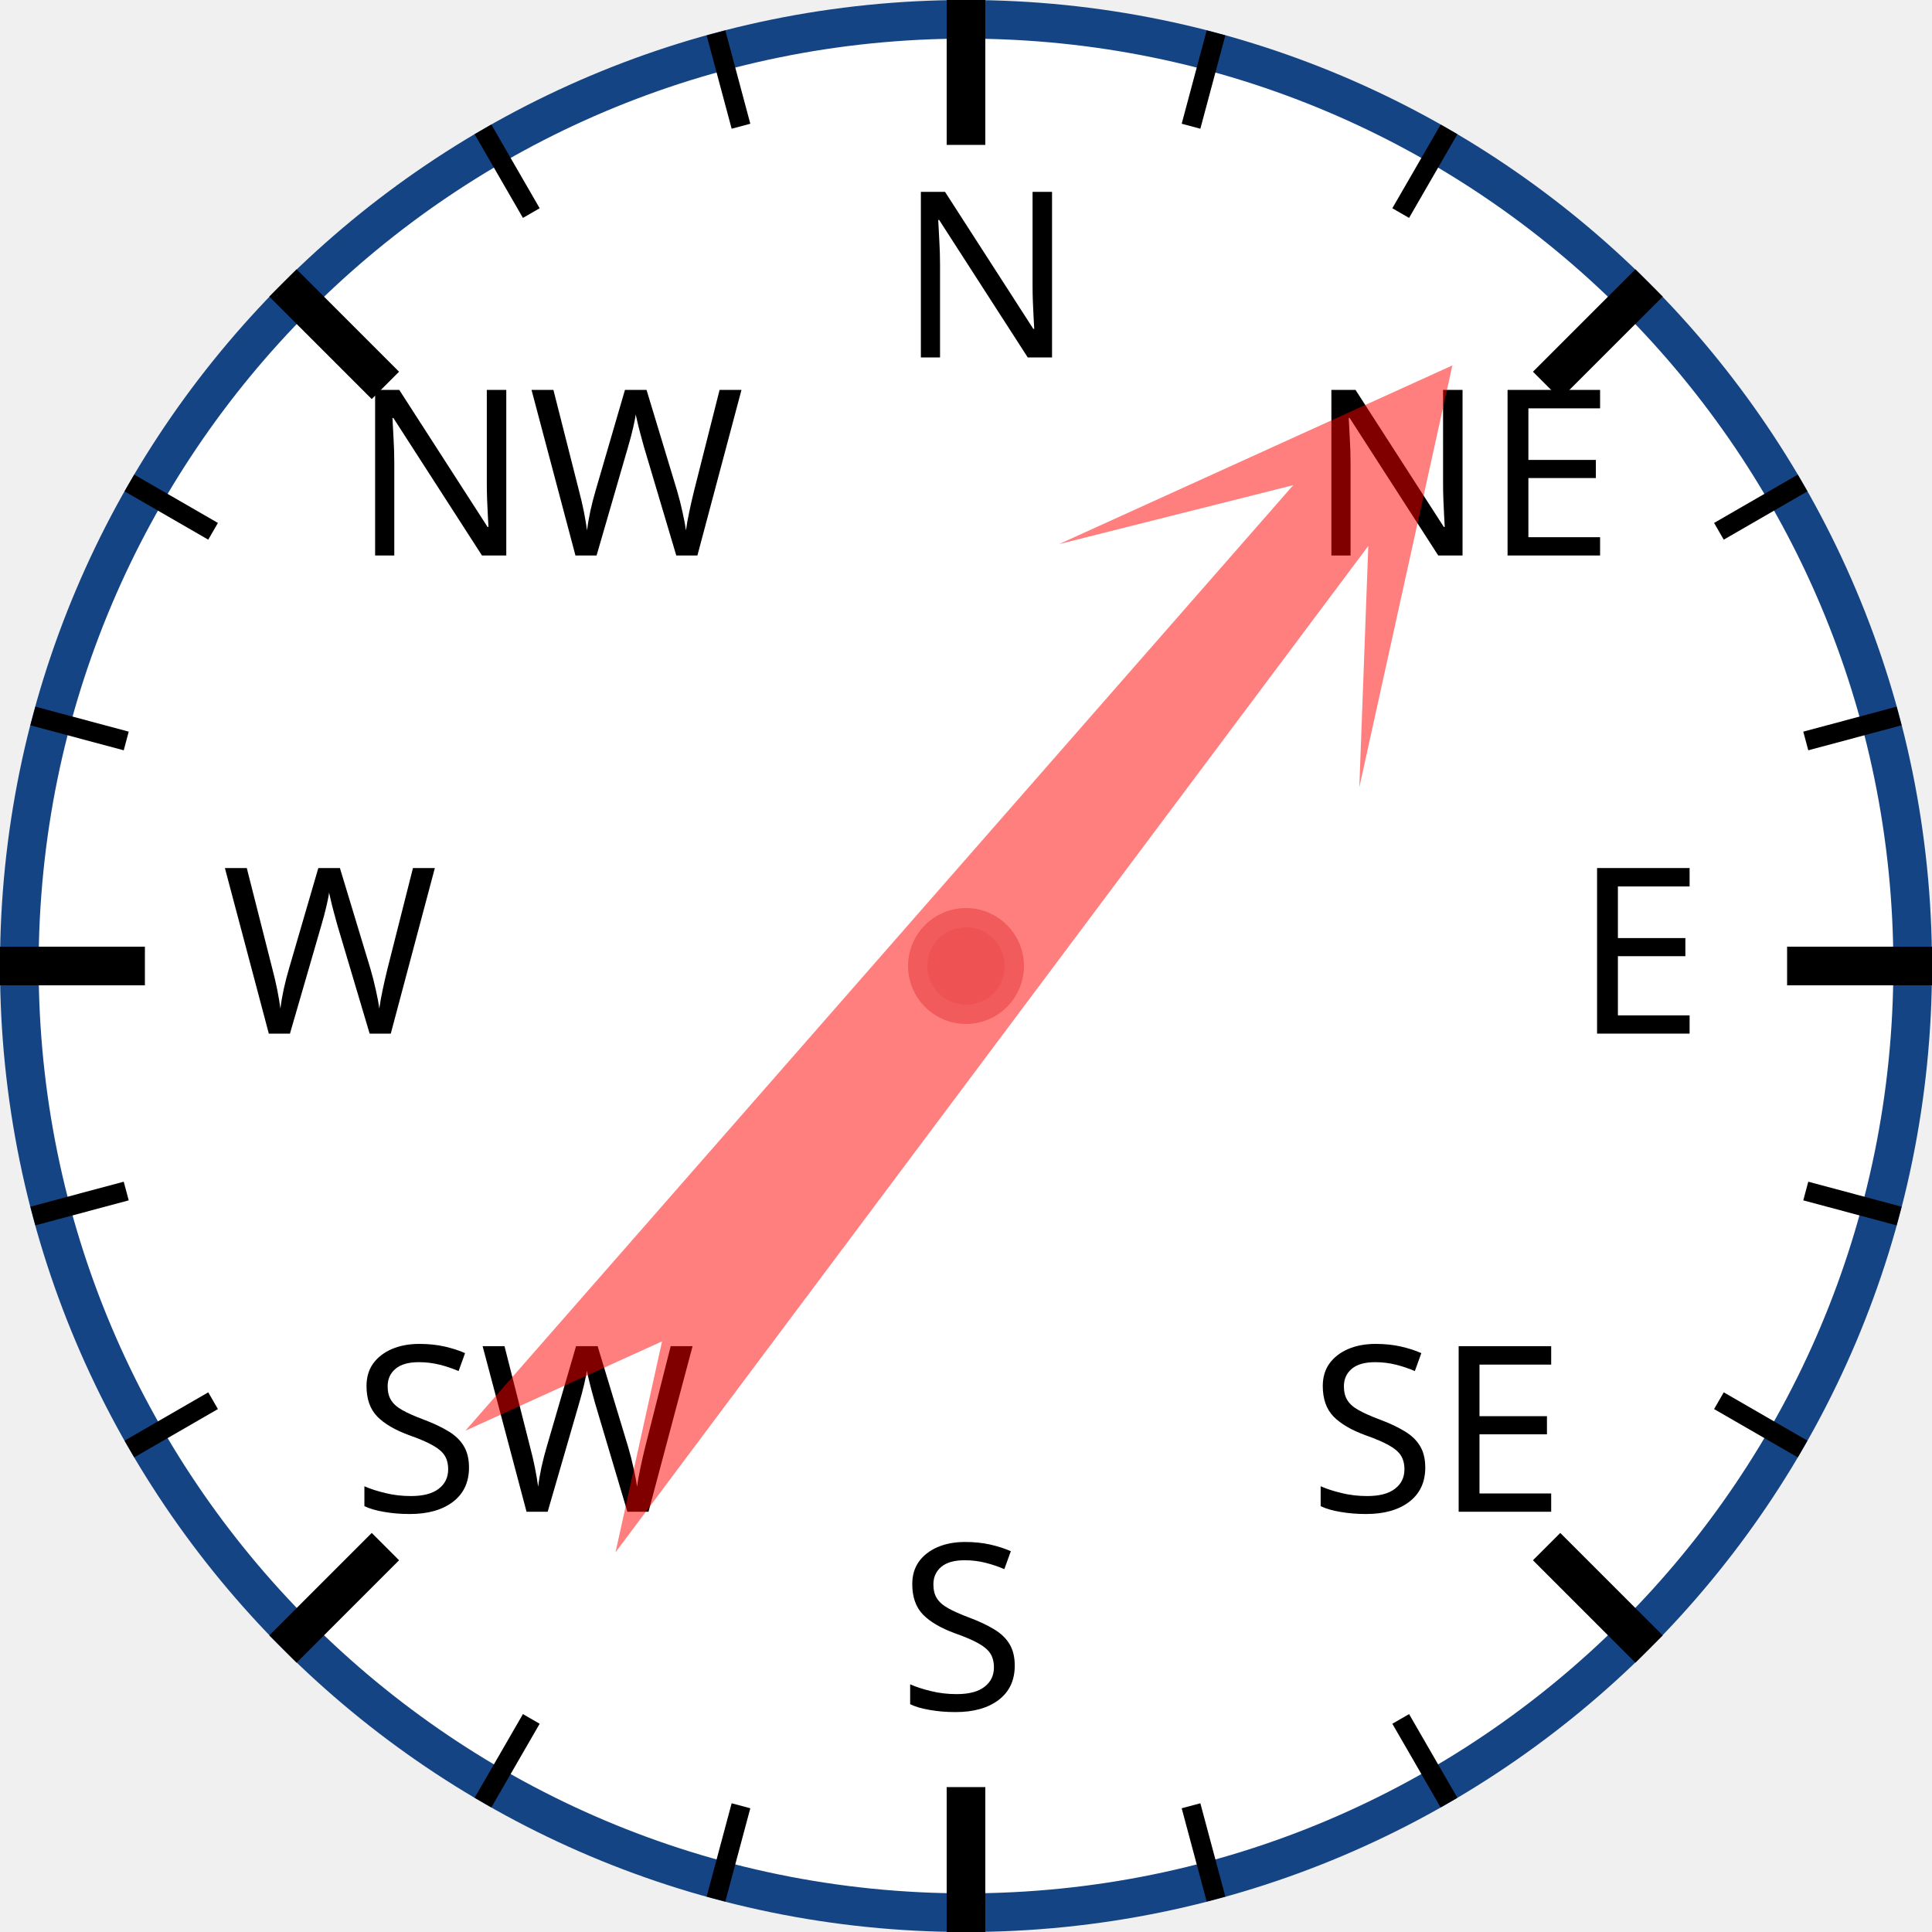
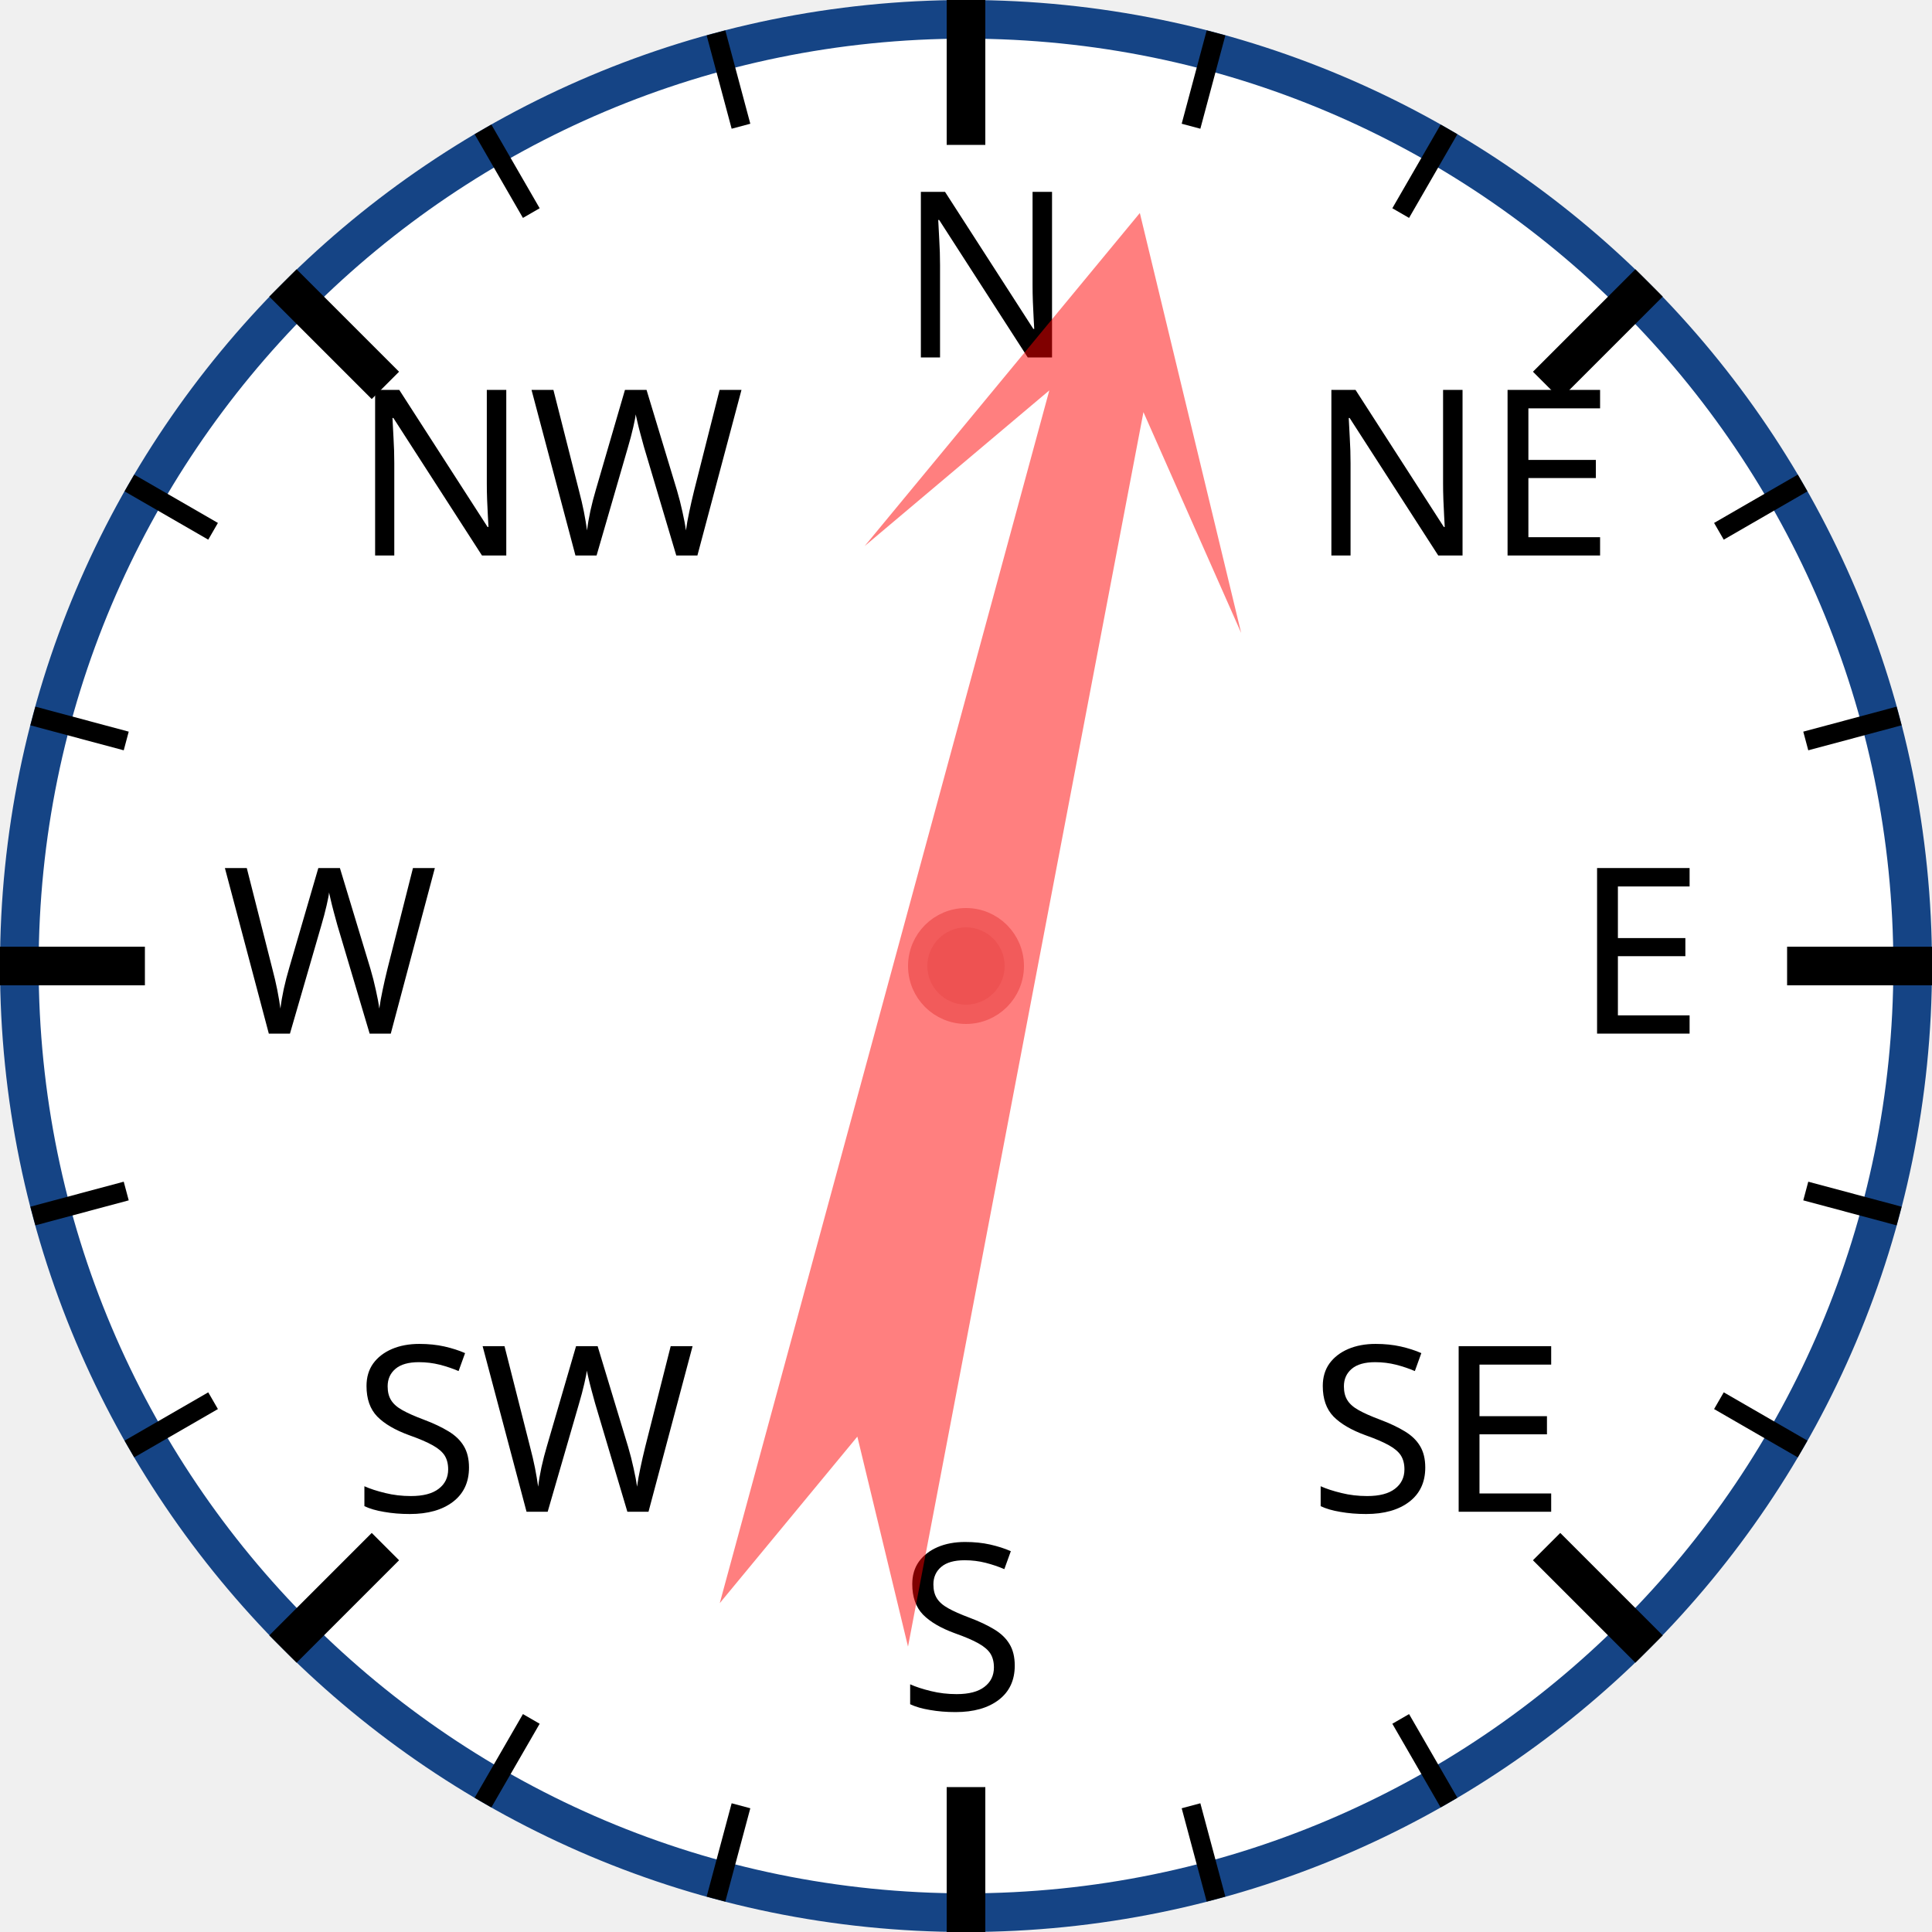
<svg xmlns="http://www.w3.org/2000/svg" width="120px" height="120px" viewBox="0 0 200 200">
  <circle cx="100" cy="100" r="98" style="fill: white; stroke: #154485; stroke-width: 4;" />
  <text x="93.0" y="37.0" style="font-family: sans-serif; font-size: 18pt;">N</text>
  <line x1="100.0" y1="0.0" x2="100.0" y2="15.0" style="stroke: black; stroke-width: 4;" />
  <line x1="74.118" y1="3.407" x2="76.706" y2="13.067" style="stroke: black; stroke-width: 2;" />
  <line x1="50" y1="13.397" x2="55" y2="22.058" style="stroke: black; stroke-width: 2;" />
  <text x="36.503" y="57.503" style="font-family: sans-serif; font-size: 18pt;">NW</text>
  <line x1="29.289" y1="29.289" x2="39.896" y2="39.896" style="stroke: black; stroke-width: 4;" />
  <line x1="13.397" y1="50" x2="22.058" y2="55" style="stroke: black; stroke-width: 2;" />
  <line x1="3.407" y1="74.118" x2="13.067" y2="76.706" style="stroke: black; stroke-width: 2;" />
  <text x="23.0" y="107.0" style="font-family: sans-serif; font-size: 18pt;">W</text>
  <line x1="0.0" y1="100.0" x2="15.0" y2="100.0" style="stroke: black; stroke-width: 4;" />
  <line x1="3.407" y1="125.882" x2="13.067" y2="123.294" style="stroke: black; stroke-width: 2;" />
  <line x1="13.397" y1="150" x2="22.058" y2="145" style="stroke: black; stroke-width: 2;" />
  <text x="36.503" y="156.497" style="font-family: sans-serif; font-size: 18pt;">SW</text>
  <line x1="29.289" y1="170.711" x2="39.896" y2="160.104" style="stroke: black; stroke-width: 4;" />
  <line x1="50" y1="186.603" x2="55" y2="177.942" style="stroke: black; stroke-width: 2;" />
  <line x1="74.118" y1="196.593" x2="76.706" y2="186.933" style="stroke: black; stroke-width: 2;" />
  <text x="93" y="177.0" style="font-family: sans-serif; font-size: 18pt;">S</text>
  <line x1="100" y1="200.0" x2="100" y2="185.0" style="stroke: black; stroke-width: 4;" />
  <line x1="125.882" y1="196.593" x2="123.294" y2="186.933" style="stroke: black; stroke-width: 2;" />
  <line x1="150.0" y1="186.603" x2="145.0" y2="177.942" style="stroke: black; stroke-width: 2;" />
  <text x="135.497" y="156.497" style="font-family: sans-serif; font-size: 18pt;">SE</text>
  <line x1="170.711" y1="170.711" x2="160.104" y2="160.104" style="stroke: black; stroke-width: 4;" />
  <line x1="186.603" y1="150" x2="177.942" y2="145" style="stroke: black; stroke-width: 2;" />
  <line x1="196.593" y1="125.882" x2="186.933" y2="123.294" style="stroke: black; stroke-width: 2;" />
  <text x="163.0" y="107" style="font-family: sans-serif; font-size: 18pt;">E</text>
  <line x1="200.0" y1="100" x2="185.0" y2="100" style="stroke: black; stroke-width: 4;" />
  <line x1="196.593" y1="74.118" x2="186.933" y2="76.706" style="stroke: black; stroke-width: 2;" />
  <line x1="186.603" y1="50" x2="177.942" y2="55" style="stroke: black; stroke-width: 2;" />
  <text x="135.497" y="57.503" style="font-family: sans-serif; font-size: 18pt;">NE</text>
  <line x1="170.711" y1="29.289" x2="160.104" y2="39.896" style="stroke: black; stroke-width: 4;" />
  <line x1="150" y1="13.397" x2="145" y2="22.058" style="stroke: black; stroke-width: 2;" />
  <line x1="125.882" y1="3.407" x2="123.294" y2="13.067" style="stroke: black; stroke-width: 2;" />
-   <polygon points="100 20 120 60 105 40 110 170 100 150 90 170 95 40 80 60" style="fill: red; fill-opacity: 0.5;" transform="rotate(39,100,100)" />
+   <polygon points="100 20 120 60 105 40 110 170 100 150 90 170 95 40 80 60" style="fill: red; fill-opacity: 0.5;" transform="rotate(13,100,100)" />
  <circle cx="100" cy="100" r="5" style="fill: #EE5252; stroke: #F25B5B; stroke-width: 2;" />
</svg>
